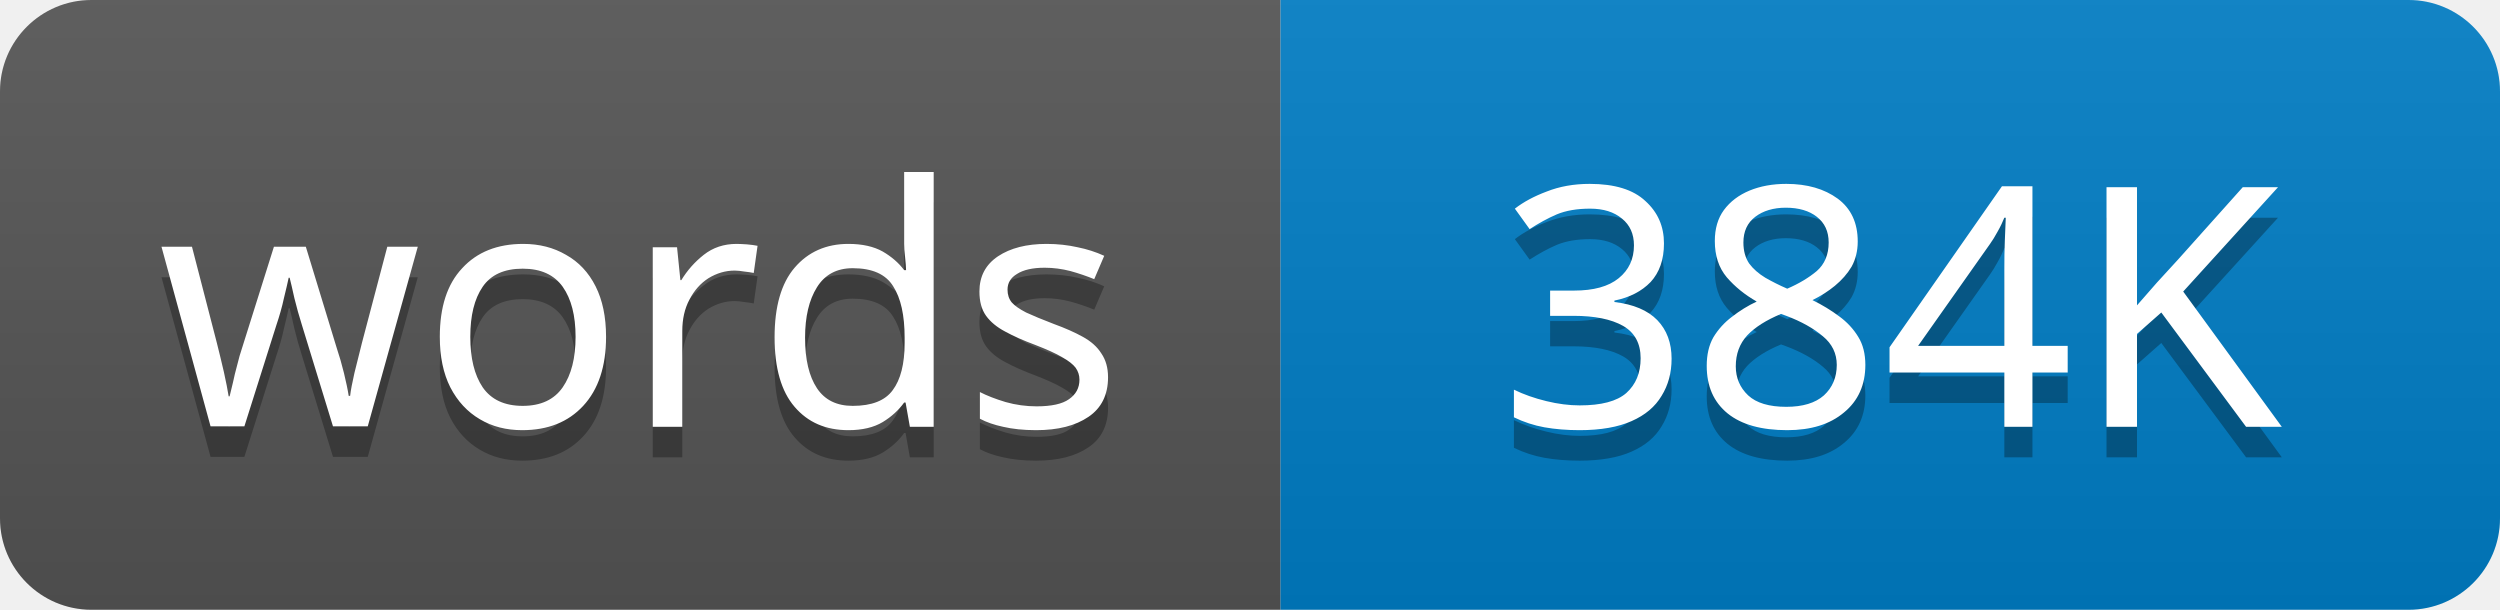
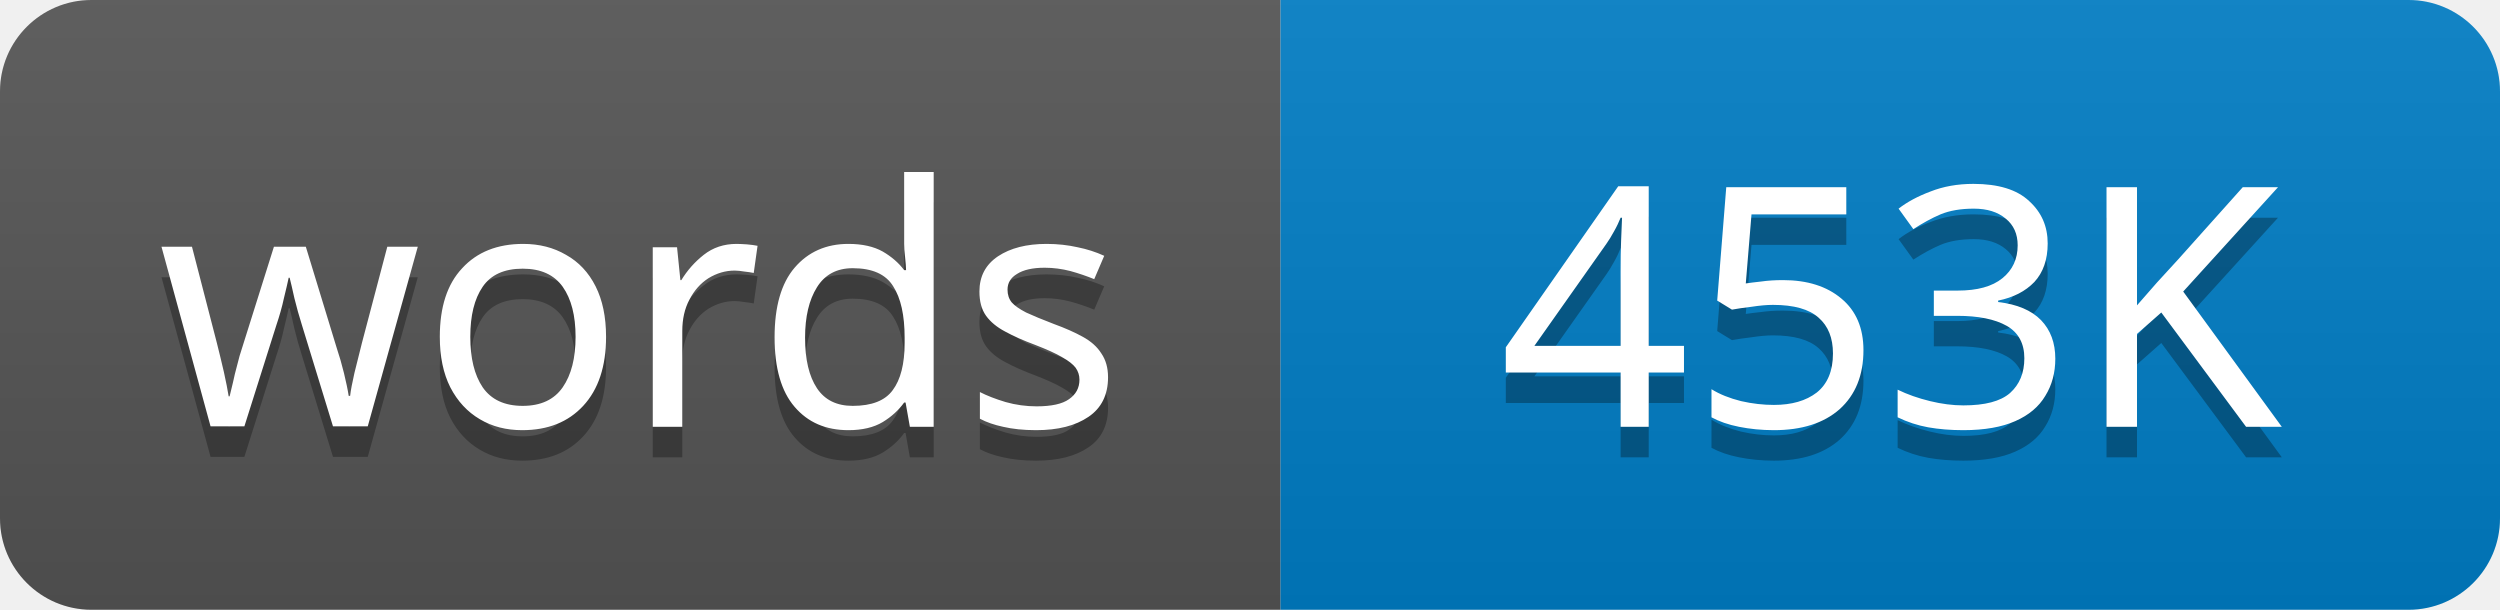
<svg xmlns="http://www.w3.org/2000/svg" width="82" height="20">
  <linearGradient id="s" x2="0" y2="100%">
    <stop offset="0" stop-color="#bbb" stop-opacity=".1" />
    <stop offset="1" stop-opacity=".1" />
  </linearGradient>
  <clipPath id="r">
    <rect width="82" height="20" rx="3" />
  </clipPath>
  <g clip-path="url(#r)">
    <rect width="42" height="20" fill="#555" />
    <rect x="42" width="40" height="20" fill="#007ec6" />
    <rect width="82" height="20" fill="url(#s)" />
  </g>
  <g fill="#fff" text-anchor="middle" font-family="Verdana,Geneva,sans-serif" font-size="11">
    <text x="21" y="15" fill="#010101" fill-opacity=".3">words</text>
    <text x="21" y="14">words</text>
-     <text x="62" y="15" fill="#010101" fill-opacity=".3">384K</text>
-     <text x="62" y="14">384K</text>
+     <text x="62" y="15" fill="#010101" fill-opacity=".3">453K</text>
+     <text x="62" y="14">453K</text>
  </g>
</svg>
